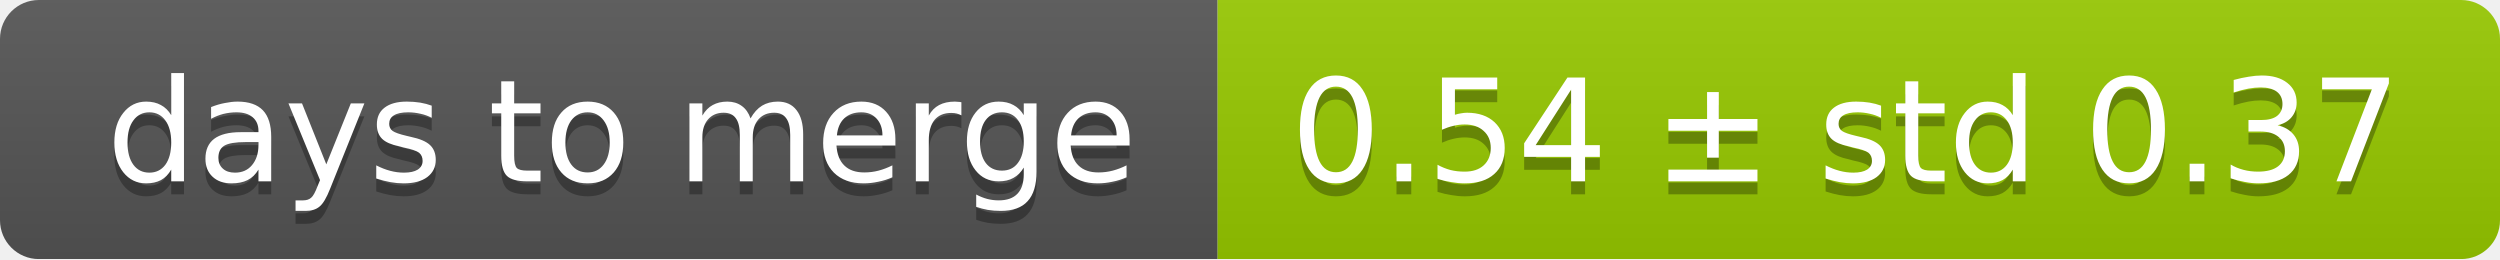
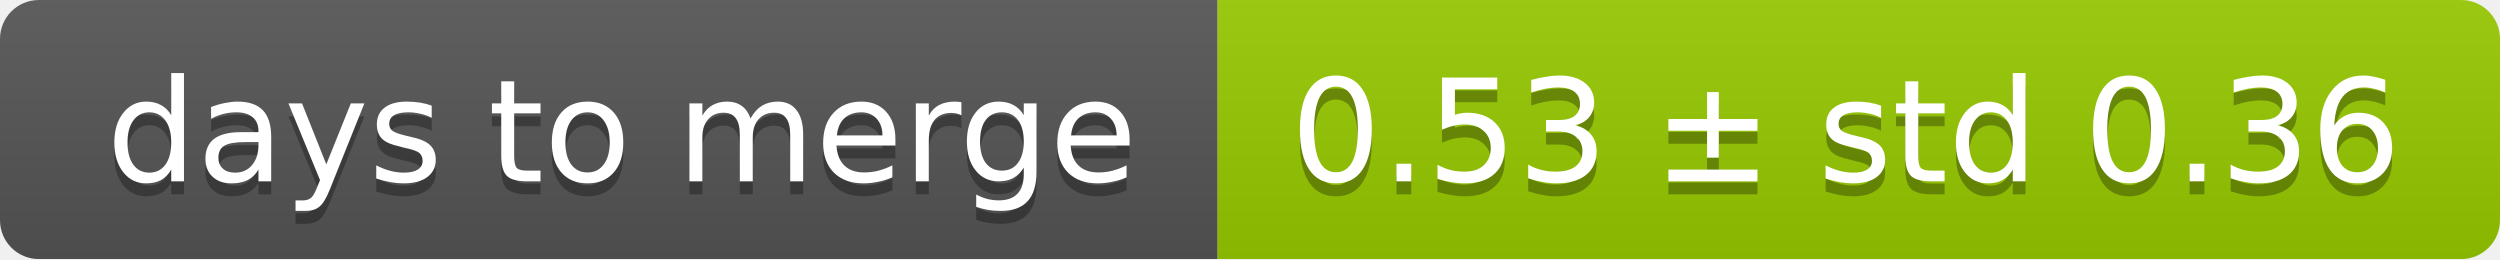
<svg xmlns="http://www.w3.org/2000/svg" width="193" height="20">
  <linearGradient id="smooth" x2="0" y2="100%">
    <stop offset="0" stop-color="#bbb" stop-opacity=".1" />
    <stop offset="1" stop-opacity=".1" />
  </linearGradient>
  <mask id="round">
    <rect width="193" height="20" rx="3" fill="#fff" />
  </mask>
  <g mask="url(#round)">
    <rect width="94" height="20" fill="#555" />
    <rect x="94" width="99" height="20" fill="#97ca00" />
    <rect width="193" height="20" fill="url(#smooth)" />
  </g>
  <g fill="#fff" text-anchor="middle" font-family="DejaVu Sans,Verdana,Geneva,sans-serif" font-size="11">
    <text x="48" y="15" fill="#010101" fill-opacity=".3">days to merge</text>
    <text x="48" y="14">days to merge</text>
-     <text x="142.5" y="15" fill="#010101" fill-opacity=".3">0.54 ± std 0.37</text>
-     <text x="142.5" y="14">0.54 ± std 0.37</text>
+     <text x="142.5" y="15" fill="#010101" fill-opacity=".3">0.53 ± std 0.36</text>
+     <text x="142.5" y="14">0.53 ± std 0.36</text>
  </g>
</svg>
